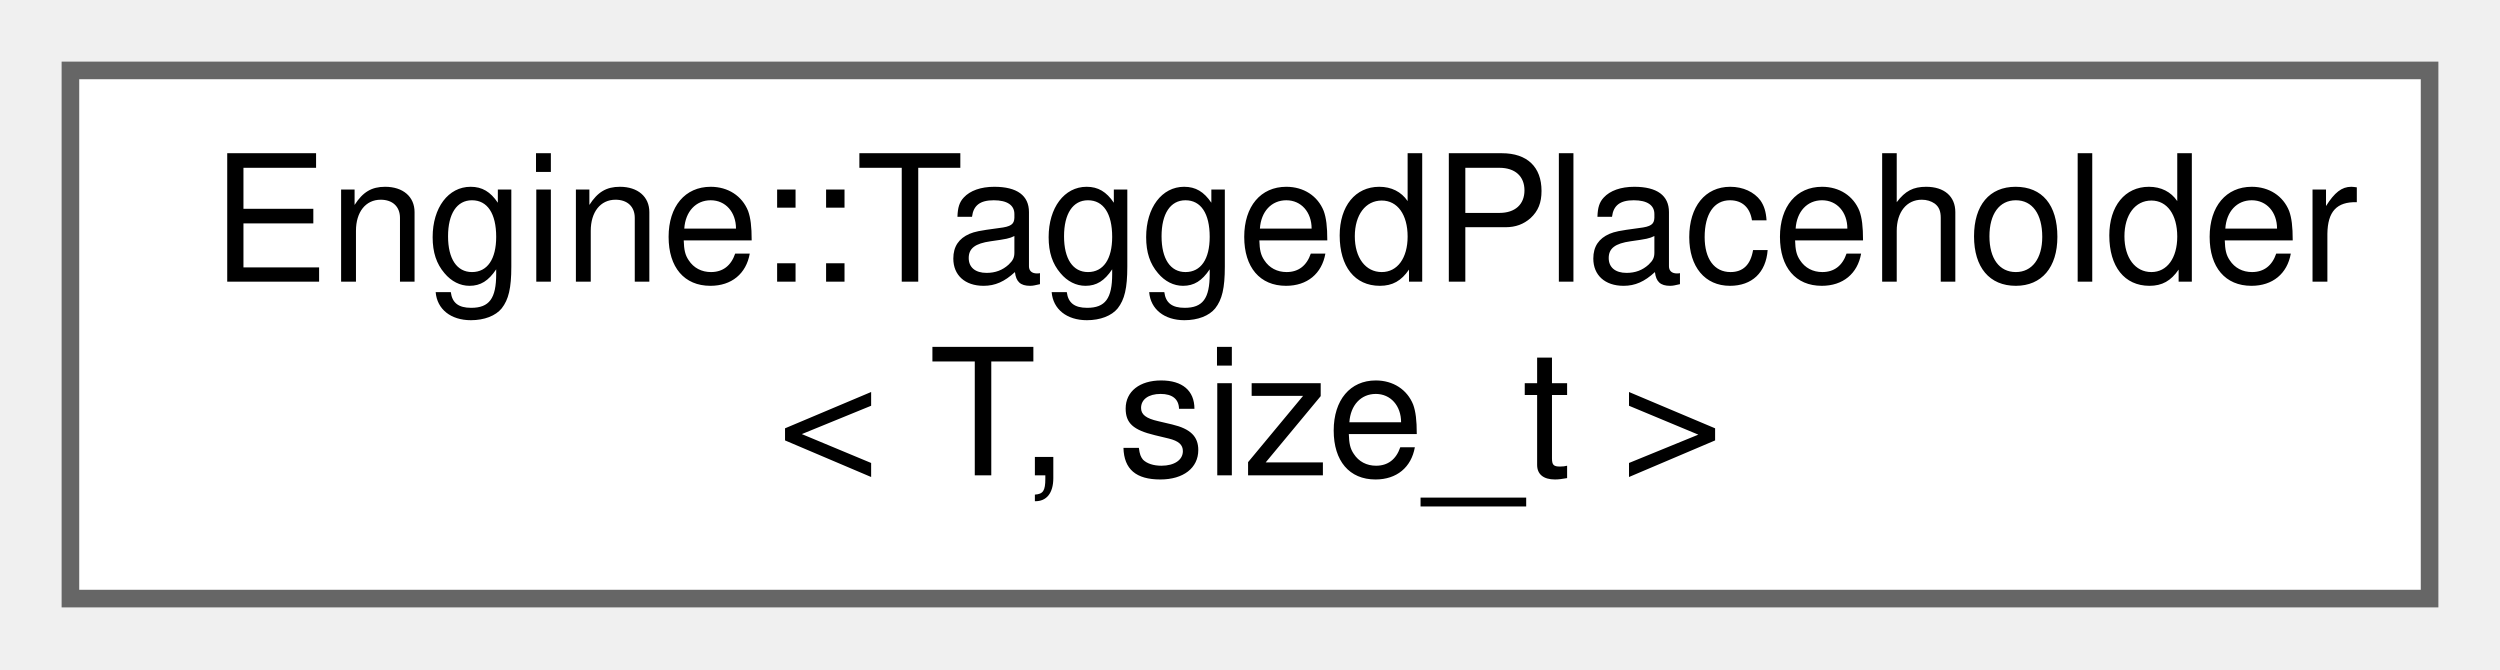
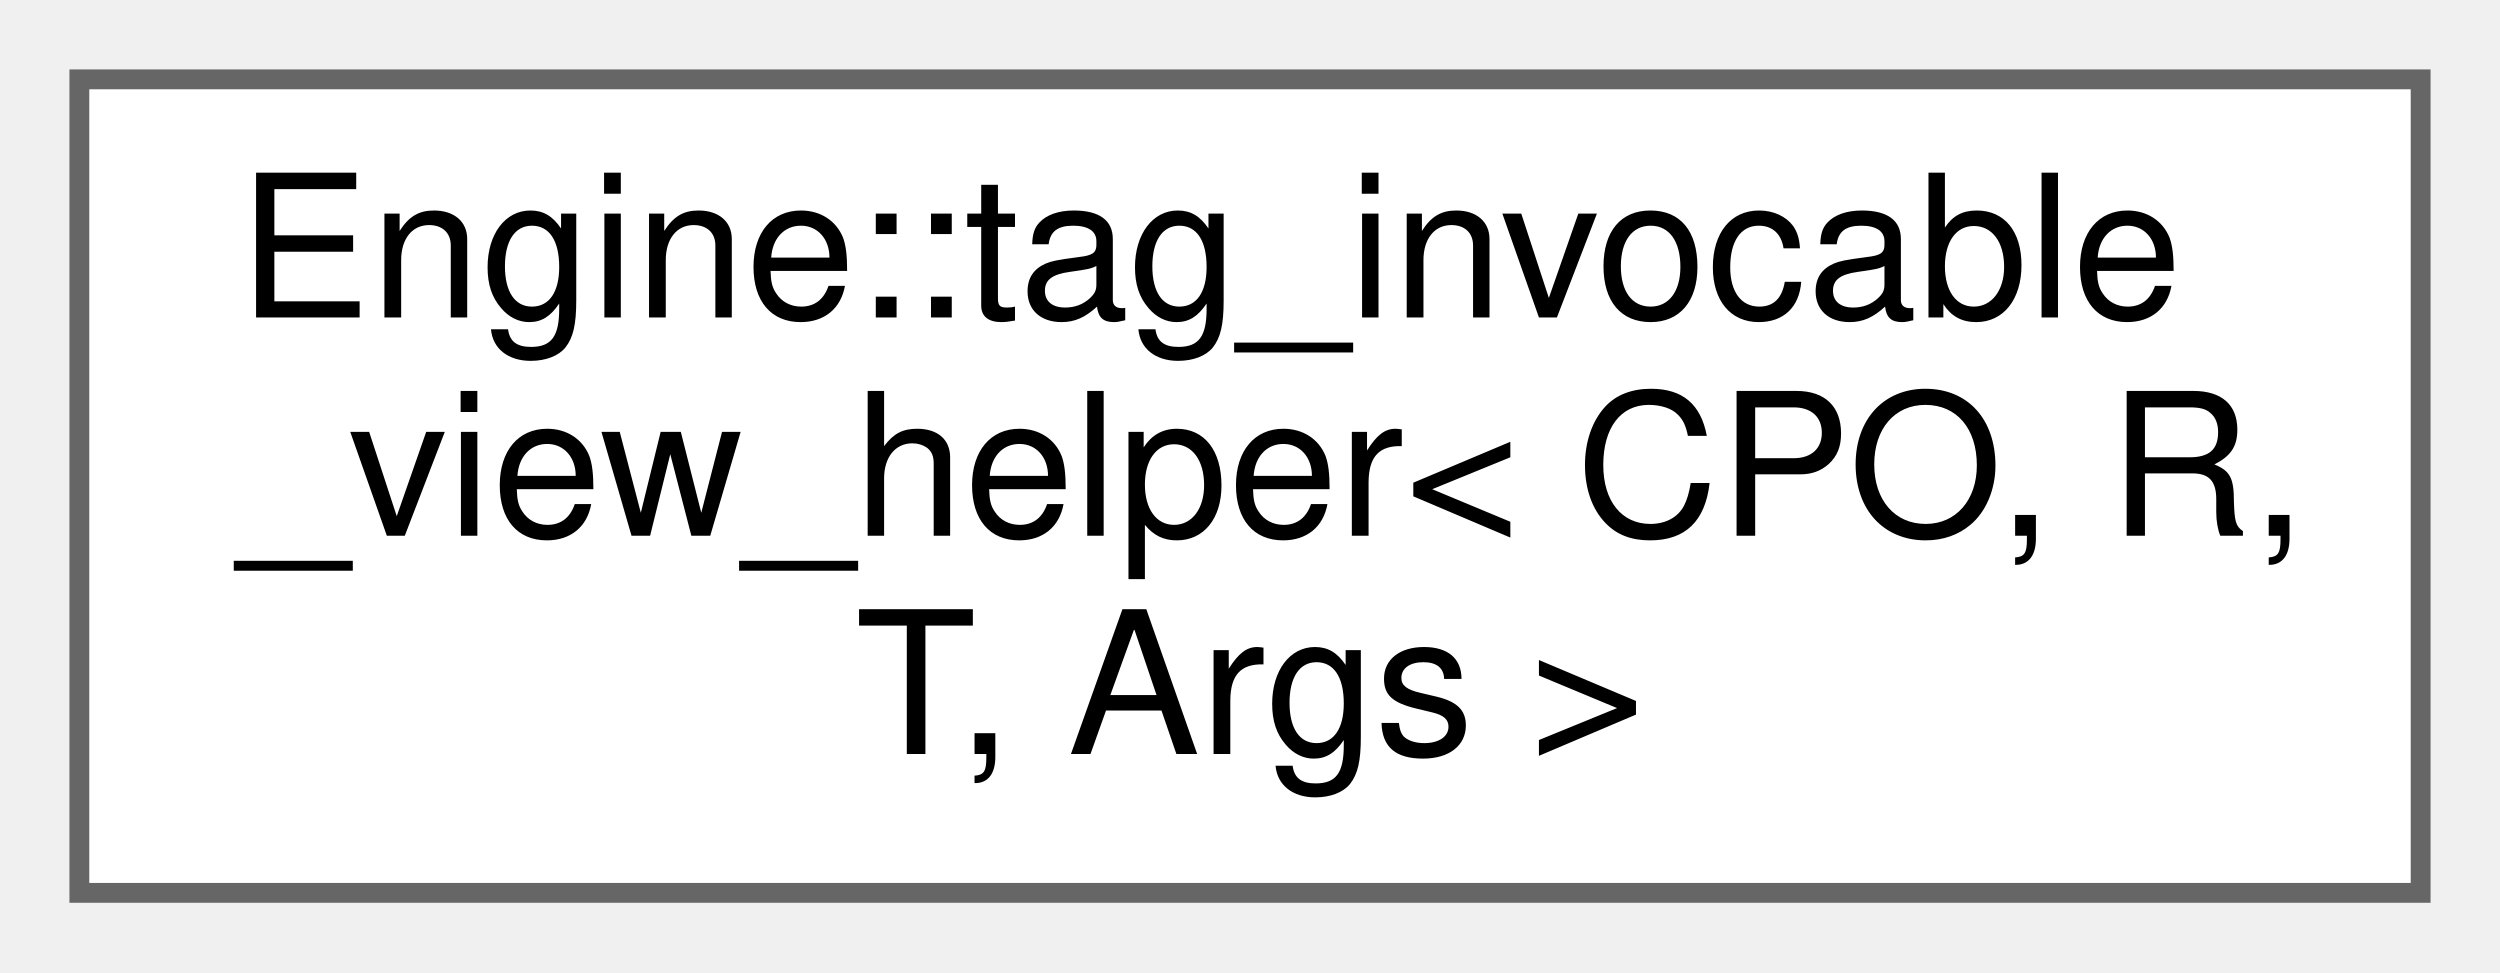
- <svg xmlns="http://www.w3.org/2000/svg" xmlns:xlink="http://www.w3.org/1999/xlink" width="142pt" height="38pt" viewBox="0.00 0.00 142.00 38.00">
-   <g id="graph0" class="graph" transform="scale(1 1) rotate(0) translate(4 34)">
+ <svg xmlns="http://www.w3.org/2000/svg" xmlns:xlink="http://www.w3.org/1999/xlink" width="126pt" height="49pt" viewBox="0.00 0.00 126.00 49.00">
+   <g id="graph0" class="graph" transform="scale(1 1) rotate(0) translate(4 45)">
    <g id="node1" class="node">
      <g id="a_node1">
-         <a xlink:href="struct_engine_1_1_tagged_placeholder.html" target="_top" xlink:title=" ">
-           <polygon fill="white" stroke="#666666" points="134,-30 0,-30 0,0 134,0 134,-30" />
-           <text text-anchor="start" x="8" y="-18" font-family="Helvetica,sans-Serif" font-size="10.00">Engine::TaggedPlaceholder</text>
-           <text text-anchor="middle" x="67" y="-7" font-family="Helvetica,sans-Serif" font-size="10.00">&lt; T, size_t &gt;</text>
+         <a xlink:href="struct_engine_1_1tag__invocable__view__helper.html" target="_top" xlink:title=" ">
+           <polygon fill="white" stroke="#666666" points="118,-41 0,-41 0,0 118,0 118,-41" />
+           <text text-anchor="start" x="8" y="-29" font-family="Helvetica,sans-Serif" font-size="10.00">Engine::tag_invocable</text>
+           <text text-anchor="start" x="8" y="-18" font-family="Helvetica,sans-Serif" font-size="10.00">_view_helper&lt; CPO, R,</text>
+           <text text-anchor="middle" x="59" y="-7" font-family="Helvetica,sans-Serif" font-size="10.00"> T, Args &gt;</text>
        </a>
      </g>
    </g>
  </g>
</svg>
